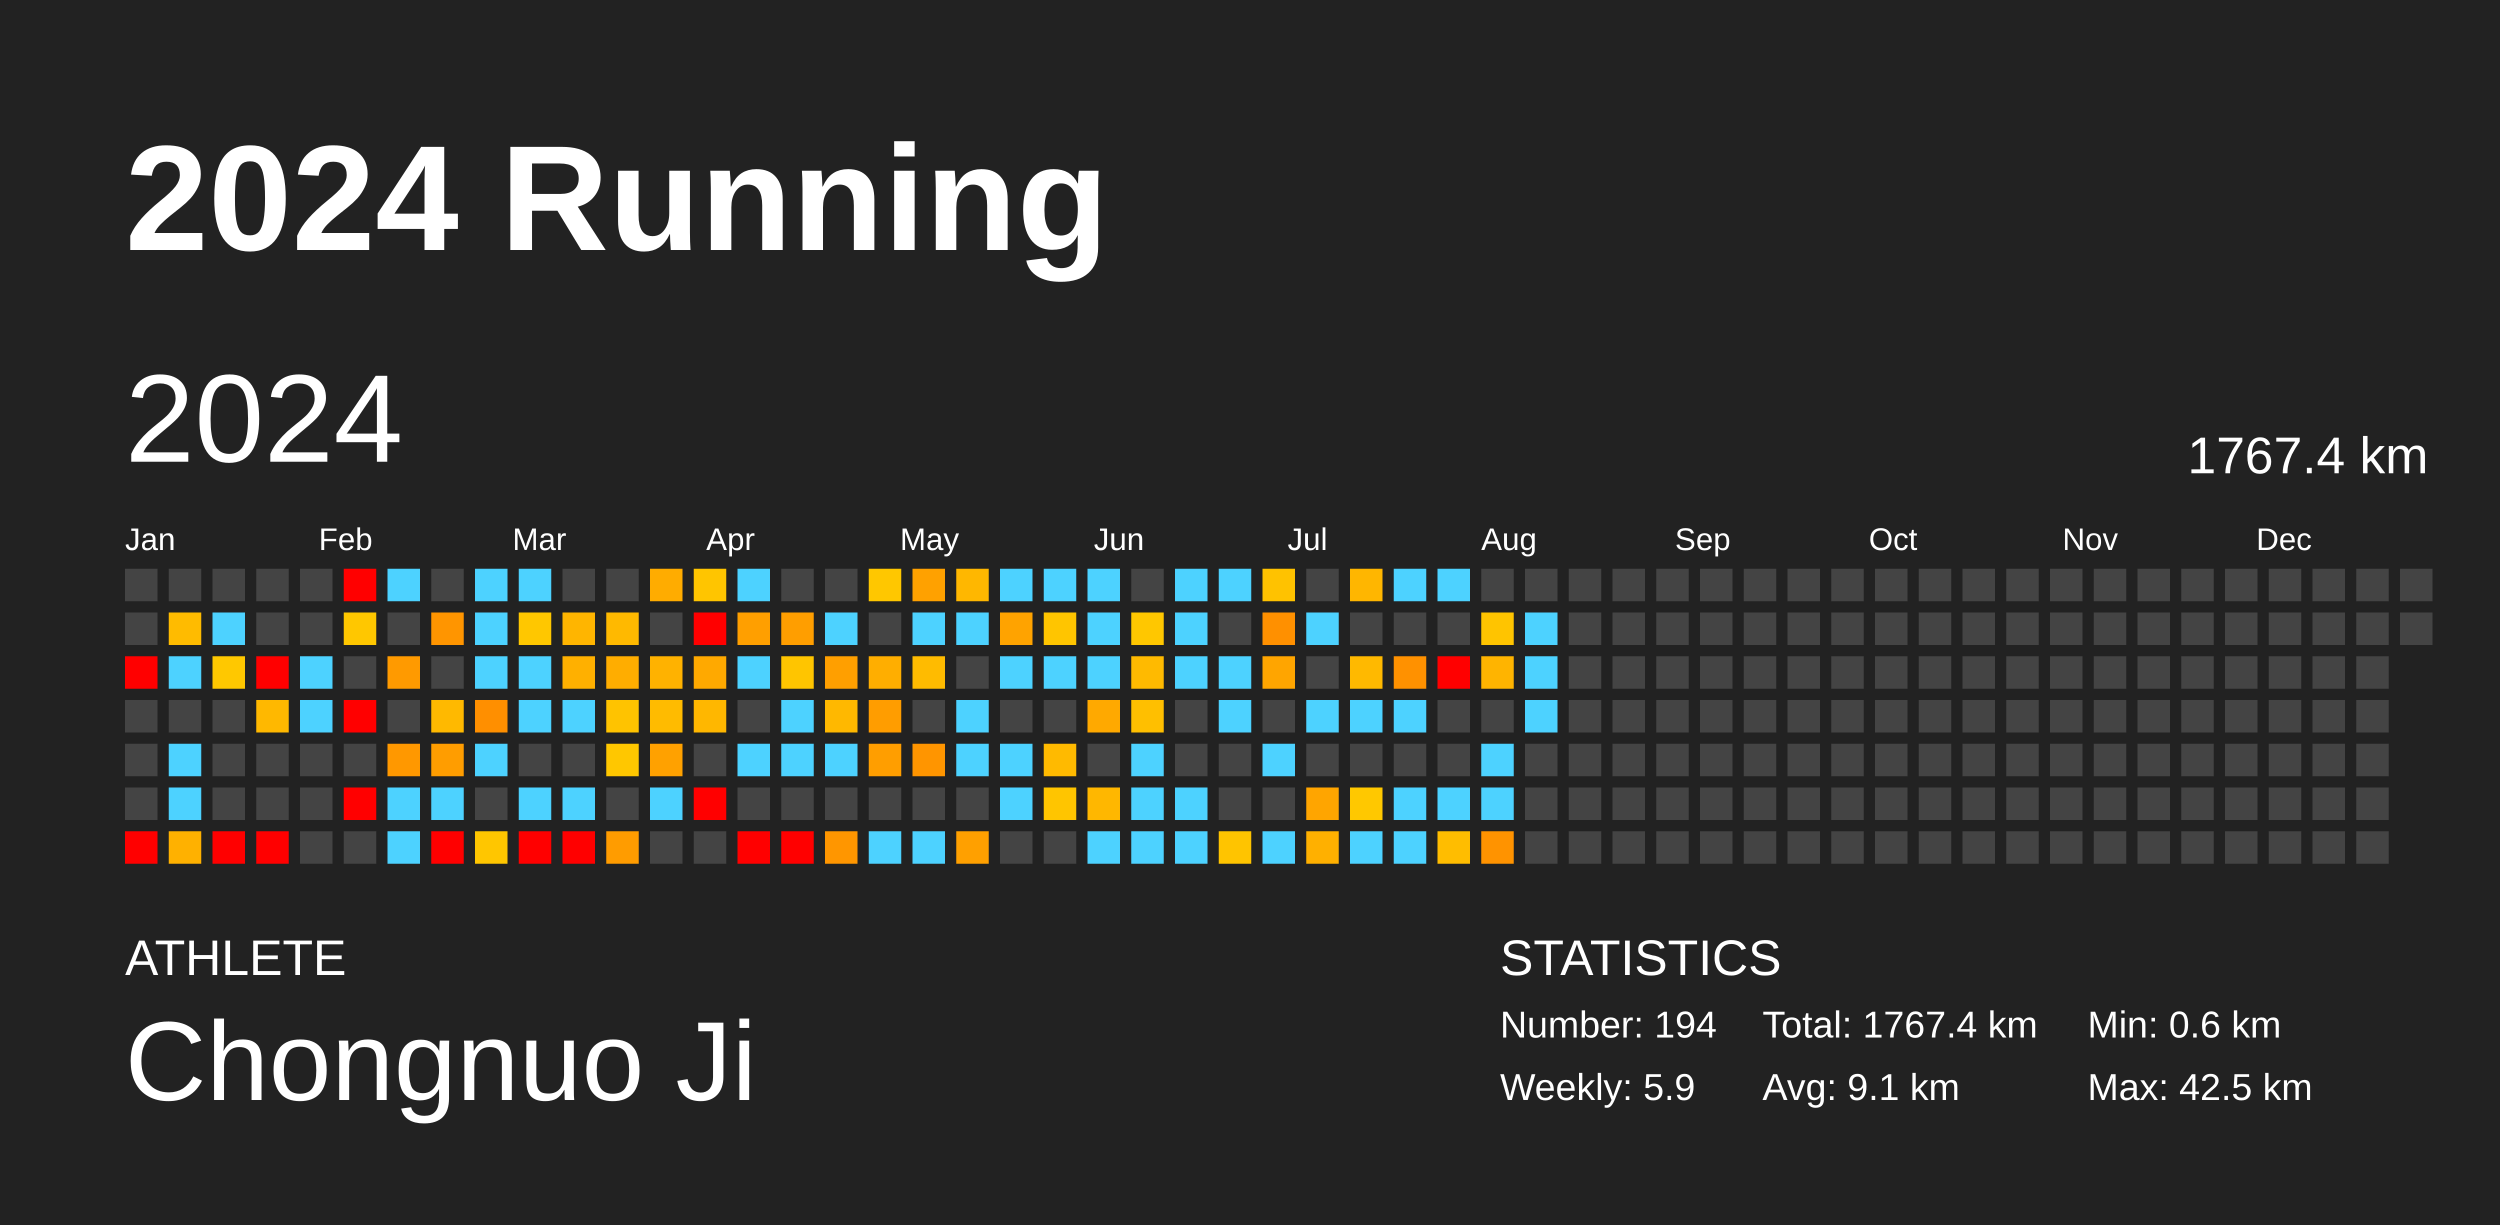
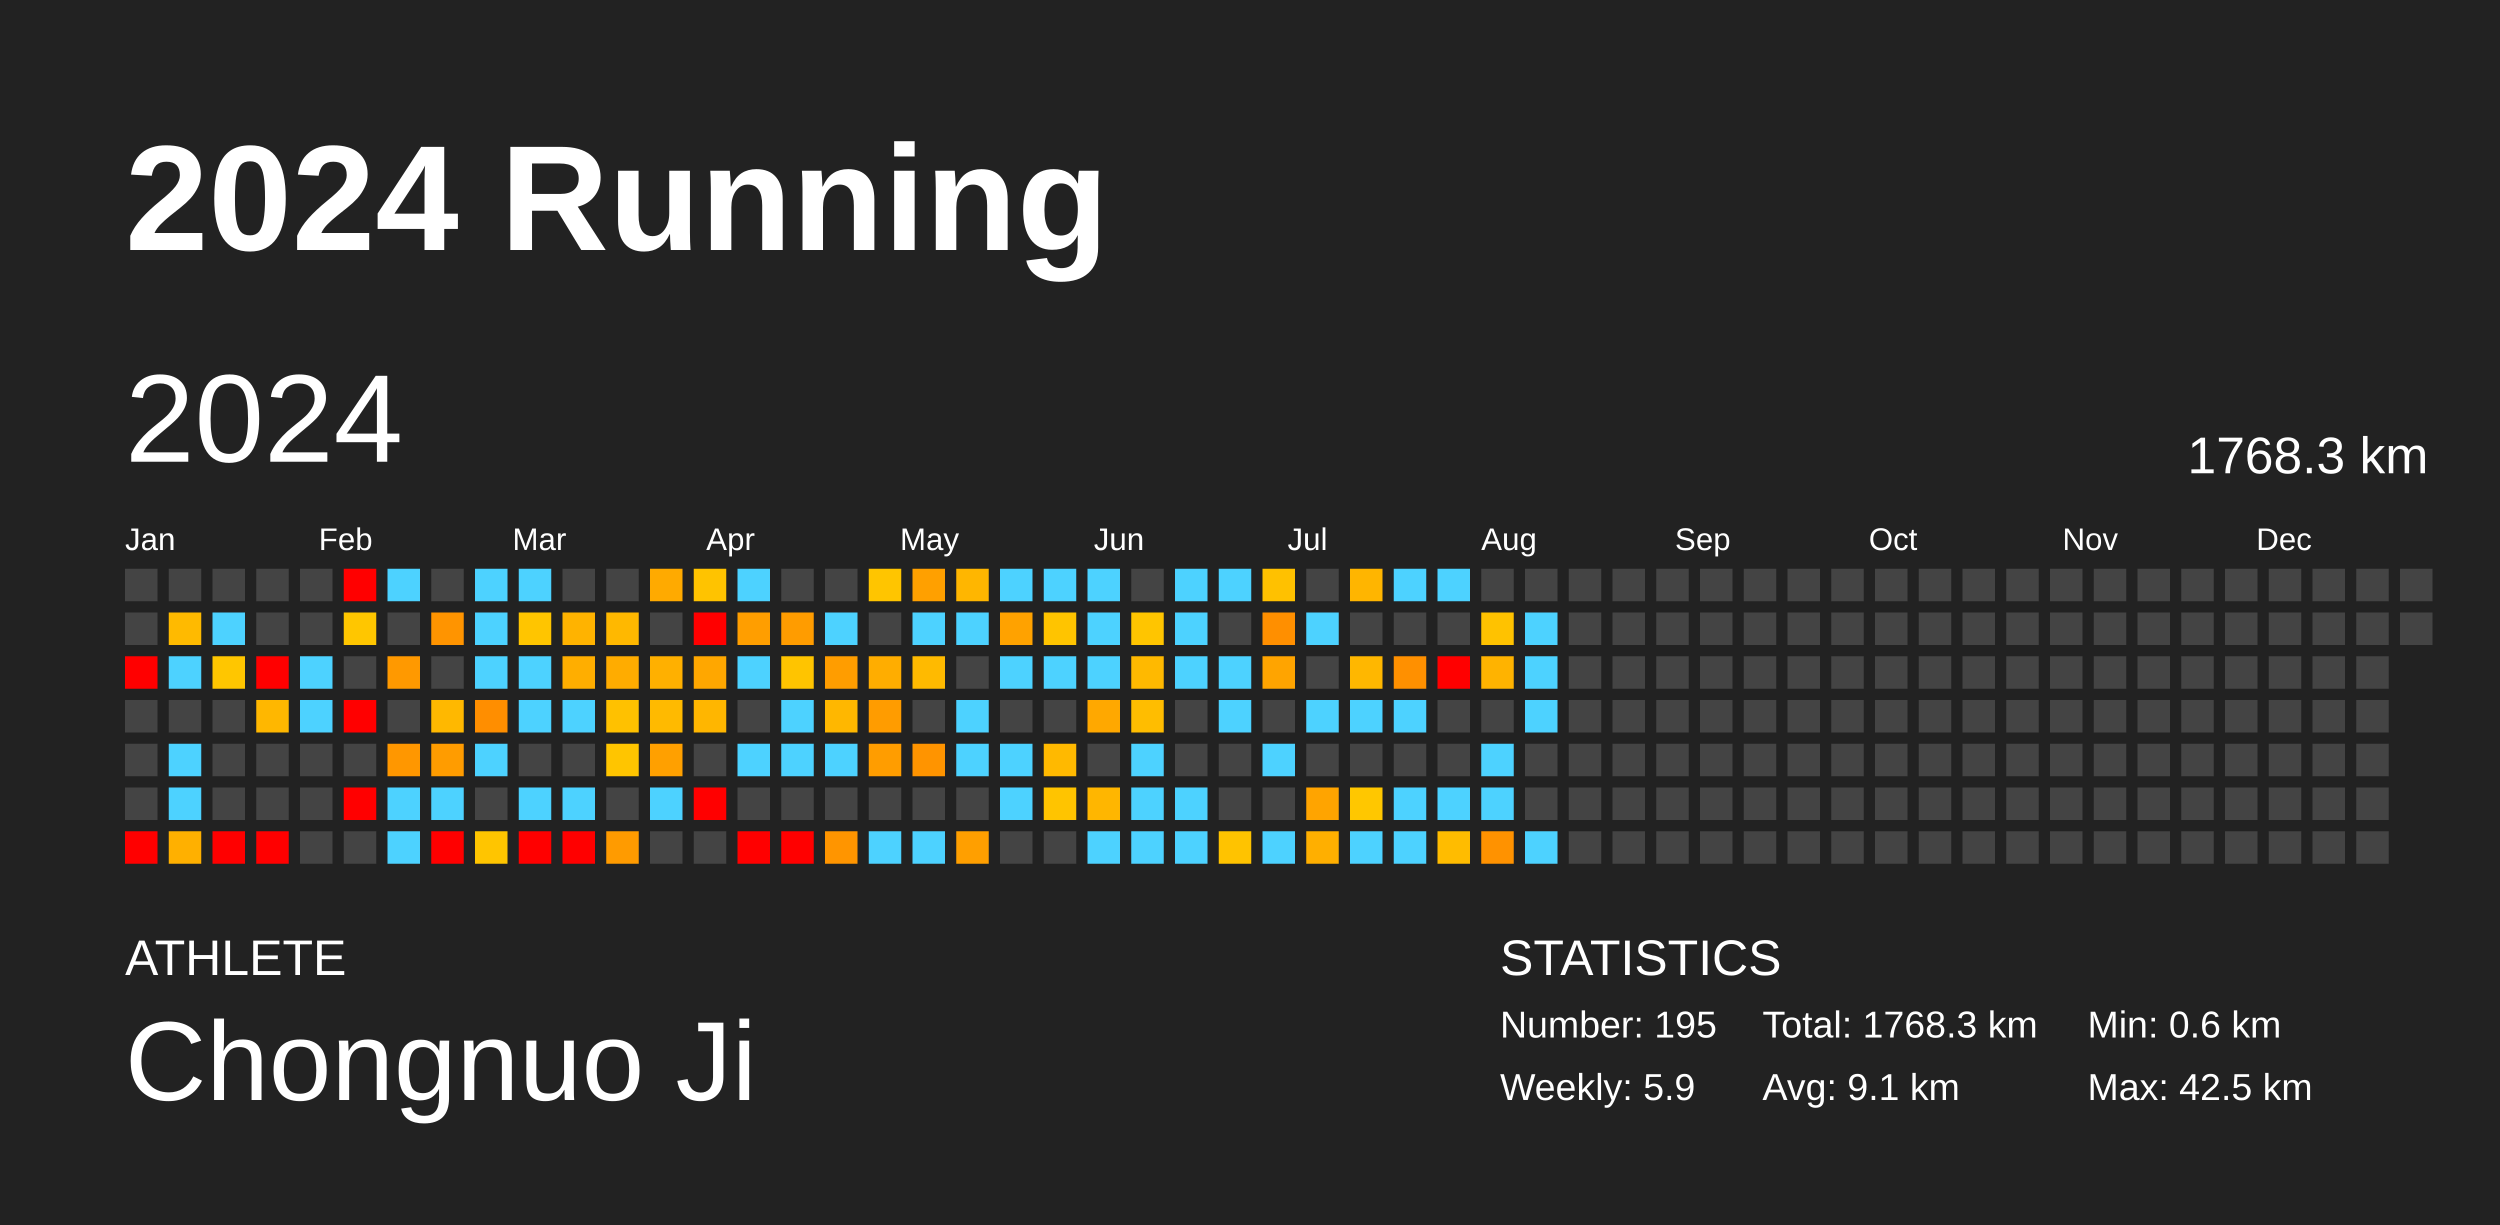
<svg xmlns="http://www.w3.org/2000/svg" baseProfile="full" height="98mm" version="1.1" viewBox="0,0,200,98" width="200mm">
  <defs />
  <rect fill="#222222" height="98" width="200" x="0" y="0" />
  <text fill="#FFFFFF" style="font-size:12px; font-family:Arial; font-weight:bold;" x="10" y="20">2024 Running</text>
  <text fill="#FFFFFF" style="font-size:4px; font-family:Arial" x="10" y="78">ATHLETE</text>
  <text fill="#FFFFFF" style="font-size:9px; font-family:Arial" x="10" y="88">Chongnuo Ji</text>
  <text fill="#FFFFFF" style="font-size:4px; font-family:Arial" x="120" y="78">STATISTICS</text>
-   <text fill="#FFFFFF" style="font-size:3px; font-family:Arial" x="120" y="83">Number: 194</text>
+   <text fill="#FFFFFF" style="font-size:3px; font-family:Arial" x="120" y="83">Number: 195</text>
  <text fill="#FFFFFF" style="font-size:3px; font-family:Arial" x="120" y="88">Weekly: 5.9</text>
-   <text fill="#FFFFFF" style="font-size:3px; font-family:Arial" x="141" y="83">Total: 1767.4 km</text>
+   <text fill="#FFFFFF" style="font-size:3px; font-family:Arial" x="141" y="83">Total: 1768.3 km</text>
  <text fill="#FFFFFF" style="font-size:3px; font-family:Arial" x="141" y="88">Avg: 9.1 km</text>
  <text fill="#FFFFFF" style="font-size:3px; font-family:Arial" x="167" y="83">Min: 0.6 km</text>
  <text fill="#FFFFFF" style="font-size:3px; font-family:Arial" x="167" y="88">Max: 42.5 km</text>
  <text dominant-baseline="hanging" fill="#FFFFFF" style="font-size:10.0px; font-family:Arial;" x="10" y="30">2024</text>
-   <text dominant-baseline="hanging" fill="#FFFFFF" style="font-size:4.125px; font-family:Arial;" x="175" y="35">1767.4 km</text>
+   <text dominant-baseline="hanging" fill="#FFFFFF" style="font-size:4.125px; font-family:Arial;" x="175" y="35">1768.3 km</text>
  <text fill="#FFFFFF" style="font-size:2.5px; font-family:Arial" x="10.0" y="44">Jan</text>
  <text fill="#FFFFFF" style="font-size:2.5px; font-family:Arial" x="25.5" y="44">Feb</text>
  <text fill="#FFFFFF" style="font-size:2.5px; font-family:Arial" x="41.0" y="44">Mar</text>
  <text fill="#FFFFFF" style="font-size:2.5px; font-family:Arial" x="56.5" y="44">Apr</text>
  <text fill="#FFFFFF" style="font-size:2.5px; font-family:Arial" x="72.0" y="44">May</text>
  <text fill="#FFFFFF" style="font-size:2.5px; font-family:Arial" x="87.5" y="44">Jun</text>
  <text fill="#FFFFFF" style="font-size:2.5px; font-family:Arial" x="103.0" y="44">Jul</text>
  <text fill="#FFFFFF" style="font-size:2.5px; font-family:Arial" x="118.5" y="44">Aug</text>
  <text fill="#FFFFFF" style="font-size:2.5px; font-family:Arial" x="134.0" y="44">Sep</text>
  <text fill="#FFFFFF" style="font-size:2.5px; font-family:Arial" x="149.5" y="44">Oct</text>
  <text fill="#FFFFFF" style="font-size:2.5px; font-family:Arial" x="165.0" y="44">Nov</text>
  <text fill="#FFFFFF" style="font-size:2.5px; font-family:Arial" x="180.5" y="44">Dec</text>
  <rect fill="#444444" height="2.6" width="2.6" x="10.0" y="45.5" />
  <rect fill="#444444" height="2.6" width="2.6" x="10.0" y="49.0" />
  <rect fill="red" height="2.6" width="2.6" x="10.0" y="52.5" />
  <rect fill="#444444" height="2.6" width="2.6" x="10.0" y="56.0" />
  <rect fill="#444444" height="2.6" width="2.6" x="10.0" y="59.5" />
  <rect fill="#444444" height="2.6" width="2.6" x="10.0" y="63.0" />
  <rect fill="red" height="2.6" width="2.6" x="10.0" y="66.5" />
  <rect fill="#444444" height="2.6" width="2.6" x="13.5" y="45.5" />
-   <rect fill="#ffbb00" height="2.6" width="2.6" x="13.5" y="49.0" />
+   <rect fill="#ffba00" height="2.6" width="2.6" x="13.5" y="49.0" />
  <rect fill="#4dd2ff" height="2.6" width="2.6" x="13.5" y="52.5" />
  <rect fill="#444444" height="2.6" width="2.6" x="13.5" y="56.0" />
  <rect fill="#4dd2ff" height="2.6" width="2.6" x="13.5" y="59.5" />
  <rect fill="#4dd2ff" height="2.6" width="2.6" x="13.5" y="63.0" />
-   <rect fill="#ffb100" height="2.6" width="2.6" x="13.5" y="66.5" />
+   <rect fill="#ffb000" height="2.6" width="2.6" x="13.5" y="66.5" />
  <rect fill="#444444" height="2.6" width="2.6" x="17.0" y="45.5" />
  <rect fill="#4dd2ff" height="2.6" width="2.6" x="17.0" y="49.0" />
-   <rect fill="#ffc800" height="2.6" width="2.6" x="17.0" y="52.5" />
+   <rect fill="#ffc600" height="2.6" width="2.6" x="17.0" y="52.5" />
  <rect fill="#444444" height="2.6" width="2.6" x="17.0" y="56.0" />
  <rect fill="#444444" height="2.6" width="2.6" x="17.0" y="59.5" />
  <rect fill="#444444" height="2.6" width="2.6" x="17.0" y="63.0" />
  <rect fill="red" height="2.6" width="2.6" x="17.0" y="66.5" />
  <rect fill="#444444" height="2.6" width="2.6" x="20.5" y="45.5" />
  <rect fill="#444444" height="2.6" width="2.6" x="20.5" y="49.0" />
  <rect fill="red" height="2.6" width="2.6" x="20.5" y="52.5" />
-   <rect fill="#ffb800" height="2.6" width="2.6" x="20.5" y="56.0" />
+   <rect fill="#ffb700" height="2.6" width="2.6" x="20.5" y="56.0" />
  <rect fill="#444444" height="2.6" width="2.6" x="20.5" y="59.5" />
  <rect fill="#444444" height="2.6" width="2.6" x="20.5" y="63.0" />
  <rect fill="red" height="2.6" width="2.6" x="20.5" y="66.5" />
  <rect fill="#444444" height="2.6" width="2.6" x="24.0" y="45.5" />
  <rect fill="#444444" height="2.6" width="2.6" x="24.0" y="49.0" />
  <rect fill="#4dd2ff" height="2.6" width="2.6" x="24.0" y="52.5" />
  <rect fill="#4dd2ff" height="2.6" width="2.6" x="24.0" y="56.0" />
  <rect fill="#444444" height="2.6" width="2.6" x="24.0" y="59.5" />
  <rect fill="#444444" height="2.6" width="2.6" x="24.0" y="63.0" />
  <rect fill="#444444" height="2.6" width="2.6" x="24.0" y="66.5" />
  <rect fill="red" height="2.6" width="2.6" x="27.5" y="45.5" />
-   <rect fill="#ffc700" height="2.6" width="2.6" x="27.5" y="49.0" />
+   <rect fill="#ffc600" height="2.6" width="2.6" x="27.5" y="49.0" />
  <rect fill="#444444" height="2.6" width="2.6" x="27.5" y="52.5" />
  <rect fill="red" height="2.6" width="2.6" x="27.5" y="56.0" />
  <rect fill="#444444" height="2.6" width="2.6" x="27.5" y="59.5" />
  <rect fill="red" height="2.6" width="2.6" x="27.5" y="63.0" />
  <rect fill="#444444" height="2.6" width="2.6" x="27.5" y="66.5" />
  <rect fill="#4dd2ff" height="2.6" width="2.6" x="31.0" y="45.5" />
  <rect fill="#444444" height="2.6" width="2.6" x="31.0" y="49.0" />
-   <rect fill="#ff9a00" height="2.6" width="2.6" x="31.0" y="52.5" />
+   <rect fill="#ff9900" height="2.6" width="2.6" x="31.0" y="52.5" />
  <rect fill="#444444" height="2.6" width="2.6" x="31.0" y="56.0" />
-   <rect fill="#ff9800" height="2.6" width="2.6" x="31.0" y="59.5" />
+   <rect fill="#ff9700" height="2.6" width="2.6" x="31.0" y="59.5" />
  <rect fill="#4dd2ff" height="2.6" width="2.6" x="31.0" y="63.0" />
  <rect fill="#4dd2ff" height="2.6" width="2.6" x="31.0" y="66.5" />
  <rect fill="#444444" height="2.6" width="2.6" x="34.5" y="45.5" />
-   <rect fill="#ff9500" height="2.6" width="2.6" x="34.5" y="49.0" />
+   <rect fill="#ff9400" height="2.6" width="2.6" x="34.5" y="49.0" />
  <rect fill="#444444" height="2.6" width="2.6" x="34.5" y="52.5" />
-   <rect fill="#ffb900" height="2.6" width="2.6" x="34.5" y="56.0" />
-   <rect fill="#ff9d00" height="2.6" width="2.6" x="34.5" y="59.5" />
+   <rect fill="#ffb800" height="2.6" width="2.6" x="34.5" y="56.0" />
+   <rect fill="#ff9c00" height="2.6" width="2.6" x="34.5" y="59.5" />
  <rect fill="#4dd2ff" height="2.6" width="2.6" x="34.5" y="63.0" />
  <rect fill="red" height="2.6" width="2.6" x="34.5" y="66.5" />
  <rect fill="#4dd2ff" height="2.6" width="2.6" x="38.0" y="45.5" />
  <rect fill="#4dd2ff" height="2.6" width="2.6" x="38.0" y="49.0" />
  <rect fill="#4dd2ff" height="2.6" width="2.6" x="38.0" y="52.5" />
-   <rect fill="#ff8f00" height="2.6" width="2.6" x="38.0" y="56.0" />
+   <rect fill="#ff8e00" height="2.6" width="2.6" x="38.0" y="56.0" />
  <rect fill="#4dd2ff" height="2.6" width="2.6" x="38.0" y="59.5" />
  <rect fill="#444444" height="2.6" width="2.6" x="38.0" y="63.0" />
-   <rect fill="#ffc600" height="2.6" width="2.6" x="38.0" y="66.5" />
+   <rect fill="#ffc500" height="2.6" width="2.6" x="38.0" y="66.5" />
  <rect fill="#4dd2ff" height="2.6" width="2.6" x="41.5" y="45.5" />
-   <rect fill="#ffc700" height="2.6" width="2.6" x="41.5" y="49.0" />
+   <rect fill="#ffc500" height="2.6" width="2.6" x="41.5" y="49.0" />
  <rect fill="#4dd2ff" height="2.6" width="2.6" x="41.5" y="52.5" />
  <rect fill="#4dd2ff" height="2.6" width="2.6" x="41.5" y="56.0" />
  <rect fill="#444444" height="2.6" width="2.6" x="41.5" y="59.5" />
  <rect fill="#4dd2ff" height="2.6" width="2.6" x="41.5" y="63.0" />
  <rect fill="red" height="2.6" width="2.6" x="41.5" y="66.5" />
  <rect fill="#444444" height="2.6" width="2.6" x="45.0" y="45.5" />
-   <rect fill="#ffb500" height="2.6" width="2.6" x="45.0" y="49.0" />
-   <rect fill="#ffb000" height="2.6" width="2.6" x="45.0" y="52.5" />
+   <rect fill="#ffb300" height="2.6" width="2.6" x="45.0" y="49.0" />
+   <rect fill="#ffae00" height="2.6" width="2.6" x="45.0" y="52.5" />
  <rect fill="#4dd2ff" height="2.6" width="2.6" x="45.0" y="56.0" />
  <rect fill="#444444" height="2.6" width="2.6" x="45.0" y="59.5" />
  <rect fill="#4dd2ff" height="2.6" width="2.6" x="45.0" y="63.0" />
  <rect fill="red" height="2.6" width="2.6" x="45.0" y="66.5" />
  <rect fill="#444444" height="2.6" width="2.6" x="48.5" y="45.5" />
-   <rect fill="#ffb900" height="2.6" width="2.6" x="48.5" y="49.0" />
-   <rect fill="#ffad00" height="2.6" width="2.6" x="48.5" y="52.5" />
-   <rect fill="#ffc300" height="2.6" width="2.6" x="48.5" y="56.0" />
-   <rect fill="#ffc700" height="2.6" width="2.6" x="48.5" y="59.5" />
+   <rect fill="#ffb800" height="2.6" width="2.6" x="48.5" y="49.0" />
+   <rect fill="#ffac00" height="2.6" width="2.6" x="48.5" y="52.5" />
+   <rect fill="#ffc100" height="2.6" width="2.6" x="48.5" y="56.0" />
+   <rect fill="#ffc500" height="2.6" width="2.6" x="48.5" y="59.5" />
  <rect fill="#444444" height="2.6" width="2.6" x="48.5" y="63.0" />
-   <rect fill="#ff9c00" height="2.6" width="2.6" x="48.5" y="66.5" />
-   <rect fill="#ffac00" height="2.6" width="2.6" x="52.0" y="45.5" />
+   <rect fill="#ff9b00" height="2.6" width="2.6" x="48.5" y="66.5" />
+   <rect fill="#ffaa00" height="2.6" width="2.6" x="52.0" y="45.5" />
  <rect fill="#444444" height="2.6" width="2.6" x="52.0" y="49.0" />
-   <rect fill="#ffb200" height="2.6" width="2.6" x="52.0" y="52.5" />
-   <rect fill="#ffbb00" height="2.6" width="2.6" x="52.0" y="56.0" />
-   <rect fill="#ffa100" height="2.6" width="2.6" x="52.0" y="59.5" />
+   <rect fill="#ffb000" height="2.6" width="2.6" x="52.0" y="52.5" />
+   <rect fill="#ffba00" height="2.6" width="2.6" x="52.0" y="56.0" />
+   <rect fill="#ffa000" height="2.6" width="2.6" x="52.0" y="59.5" />
  <rect fill="#4dd2ff" height="2.6" width="2.6" x="52.0" y="63.0" />
  <rect fill="#444444" height="2.6" width="2.6" x="52.0" y="66.5" />
-   <rect fill="#ffc500" height="2.6" width="2.6" x="55.5" y="45.5" />
+   <rect fill="#ffc300" height="2.6" width="2.6" x="55.5" y="45.5" />
  <rect fill="red" height="2.6" width="2.6" x="55.5" y="49.0" />
-   <rect fill="#ffa900" height="2.6" width="2.6" x="55.5" y="52.5" />
-   <rect fill="#ffb700" height="2.6" width="2.6" x="55.5" y="56.0" />
+   <rect fill="#ffa700" height="2.6" width="2.6" x="55.5" y="52.5" />
+   <rect fill="#ffb600" height="2.6" width="2.6" x="55.5" y="56.0" />
  <rect fill="#444444" height="2.6" width="2.6" x="55.5" y="59.5" />
  <rect fill="red" height="2.6" width="2.6" x="55.5" y="63.0" />
  <rect fill="#444444" height="2.6" width="2.6" x="55.5" y="66.5" />
  <rect fill="#4dd2ff" height="2.6" width="2.6" x="59.0" y="45.5" />
-   <rect fill="#ff9f00" height="2.6" width="2.6" x="59.0" y="49.0" />
+   <rect fill="#ff9e00" height="2.6" width="2.6" x="59.0" y="49.0" />
  <rect fill="#4dd2ff" height="2.6" width="2.6" x="59.0" y="52.5" />
  <rect fill="#444444" height="2.6" width="2.6" x="59.0" y="56.0" />
  <rect fill="#4dd2ff" height="2.6" width="2.6" x="59.0" y="59.5" />
  <rect fill="#444444" height="2.6" width="2.6" x="59.0" y="63.0" />
  <rect fill="red" height="2.6" width="2.6" x="59.0" y="66.5" />
  <rect fill="#444444" height="2.6" width="2.6" x="62.5" y="45.5" />
-   <rect fill="#ff9e00" height="2.6" width="2.6" x="62.5" y="49.0" />
-   <rect fill="#ffc500" height="2.6" width="2.6" x="62.5" y="52.5" />
+   <rect fill="#ff9c00" height="2.6" width="2.6" x="62.5" y="49.0" />
+   <rect fill="#ffc400" height="2.6" width="2.6" x="62.5" y="52.5" />
  <rect fill="#4dd2ff" height="2.6" width="2.6" x="62.5" y="56.0" />
  <rect fill="#4dd2ff" height="2.6" width="2.6" x="62.5" y="59.5" />
  <rect fill="#444444" height="2.6" width="2.6" x="62.5" y="63.0" />
  <rect fill="red" height="2.6" width="2.6" x="62.5" y="66.5" />
  <rect fill="#444444" height="2.6" width="2.6" x="66.0" y="45.5" />
  <rect fill="#4dd2ff" height="2.6" width="2.6" x="66.0" y="49.0" />
-   <rect fill="#ff9f00" height="2.6" width="2.6" x="66.0" y="52.5" />
-   <rect fill="#ffb800" height="2.6" width="2.6" x="66.0" y="56.0" />
+   <rect fill="#ff9d00" height="2.6" width="2.6" x="66.0" y="52.5" />
+   <rect fill="#ffb700" height="2.6" width="2.6" x="66.0" y="56.0" />
  <rect fill="#4dd2ff" height="2.6" width="2.6" x="66.0" y="59.5" />
  <rect fill="#444444" height="2.6" width="2.6" x="66.0" y="63.0" />
-   <rect fill="#ff9600" height="2.6" width="2.6" x="66.0" y="66.5" />
-   <rect fill="#ffc700" height="2.6" width="2.6" x="69.5" y="45.5" />
+   <rect fill="#ff9500" height="2.6" width="2.6" x="66.0" y="66.5" />
+   <rect fill="#ffc500" height="2.6" width="2.6" x="69.5" y="45.5" />
  <rect fill="#444444" height="2.6" width="2.6" x="69.5" y="49.0" />
-   <rect fill="#ffae00" height="2.6" width="2.6" x="69.5" y="52.5" />
-   <rect fill="#ff9d00" height="2.6" width="2.6" x="69.5" y="56.0" />
-   <rect fill="#ff9e00" height="2.6" width="2.6" x="69.5" y="59.5" />
+   <rect fill="#ffad00" height="2.6" width="2.6" x="69.5" y="52.5" />
+   <rect fill="#ff9c00" height="2.6" width="2.6" x="69.5" y="56.0" />
+   <rect fill="#ff9d00" height="2.6" width="2.6" x="69.5" y="59.5" />
  <rect fill="#444444" height="2.6" width="2.6" x="69.5" y="63.0" />
  <rect fill="#4dd2ff" height="2.6" width="2.6" x="69.5" y="66.5" />
-   <rect fill="#ffa100" height="2.6" width="2.6" x="73.0" y="45.5" />
+   <rect fill="#ffa000" height="2.6" width="2.6" x="73.0" y="45.5" />
  <rect fill="#4dd2ff" height="2.6" width="2.6" x="73.0" y="49.0" />
-   <rect fill="#ffbb00" height="2.6" width="2.6" x="73.0" y="52.5" />
+   <rect fill="#ffba00" height="2.6" width="2.6" x="73.0" y="52.5" />
  <rect fill="#444444" height="2.6" width="2.6" x="73.0" y="56.0" />
-   <rect fill="#ff9500" height="2.6" width="2.6" x="73.0" y="59.5" />
+   <rect fill="#ff9400" height="2.6" width="2.6" x="73.0" y="59.5" />
  <rect fill="#444444" height="2.6" width="2.6" x="73.0" y="63.0" />
  <rect fill="#4dd2ff" height="2.6" width="2.6" x="73.0" y="66.5" />
-   <rect fill="#ffb700" height="2.6" width="2.6" x="76.5" y="45.5" />
+   <rect fill="#ffb600" height="2.6" width="2.6" x="76.5" y="45.5" />
  <rect fill="#4dd2ff" height="2.6" width="2.6" x="76.5" y="49.0" />
  <rect fill="#444444" height="2.6" width="2.6" x="76.5" y="52.5" />
  <rect fill="#4dd2ff" height="2.6" width="2.6" x="76.5" y="56.0" />
  <rect fill="#4dd2ff" height="2.6" width="2.6" x="76.5" y="59.5" />
  <rect fill="#444444" height="2.6" width="2.6" x="76.5" y="63.0" />
-   <rect fill="#ffa000" height="2.6" width="2.6" x="76.5" y="66.5" />
+   <rect fill="#ff9f00" height="2.6" width="2.6" x="76.5" y="66.5" />
  <rect fill="#4dd2ff" height="2.6" width="2.6" x="80.0" y="45.5" />
-   <rect fill="#ffa300" height="2.6" width="2.6" x="80.0" y="49.0" />
+   <rect fill="#ffa200" height="2.6" width="2.6" x="80.0" y="49.0" />
  <rect fill="#4dd2ff" height="2.6" width="2.6" x="80.0" y="52.5" />
  <rect fill="#444444" height="2.6" width="2.6" x="80.0" y="56.0" />
  <rect fill="#4dd2ff" height="2.6" width="2.6" x="80.0" y="59.5" />
  <rect fill="#4dd2ff" height="2.6" width="2.6" x="80.0" y="63.0" />
  <rect fill="#444444" height="2.6" width="2.6" x="80.0" y="66.5" />
  <rect fill="#4dd2ff" height="2.6" width="2.6" x="83.5" y="45.5" />
-   <rect fill="#ffc500" height="2.6" width="2.6" x="83.5" y="49.0" />
+   <rect fill="#ffc400" height="2.6" width="2.6" x="83.5" y="49.0" />
  <rect fill="#4dd2ff" height="2.6" width="2.6" x="83.5" y="52.5" />
  <rect fill="#444444" height="2.6" width="2.6" x="83.5" y="56.0" />
-   <rect fill="#ffba00" height="2.6" width="2.6" x="83.5" y="59.5" />
-   <rect fill="#ffc500" height="2.6" width="2.6" x="83.5" y="63.0" />
+   <rect fill="#ffb900" height="2.6" width="2.6" x="83.5" y="59.5" />
+   <rect fill="#ffc400" height="2.6" width="2.6" x="83.5" y="63.0" />
  <rect fill="#444444" height="2.6" width="2.6" x="83.5" y="66.5" />
  <rect fill="#4dd2ff" height="2.6" width="2.6" x="87.0" y="45.5" />
  <rect fill="#4dd2ff" height="2.6" width="2.6" x="87.0" y="49.0" />
  <rect fill="#4dd2ff" height="2.6" width="2.6" x="87.0" y="52.5" />
-   <rect fill="#ffa900" height="2.6" width="2.6" x="87.0" y="56.0" />
+   <rect fill="#ffa800" height="2.6" width="2.6" x="87.0" y="56.0" />
  <rect fill="#444444" height="2.6" width="2.6" x="87.0" y="59.5" />
-   <rect fill="#ffb700" height="2.6" width="2.6" x="87.0" y="63.0" />
+   <rect fill="#ffb600" height="2.6" width="2.6" x="87.0" y="63.0" />
  <rect fill="#4dd2ff" height="2.6" width="2.6" x="87.0" y="66.5" />
  <rect fill="#444444" height="2.6" width="2.6" x="90.5" y="45.5" />
-   <rect fill="#ffc700" height="2.6" width="2.6" x="90.5" y="49.0" />
-   <rect fill="#ffba00" height="2.6" width="2.6" x="90.5" y="52.5" />
-   <rect fill="#ffbf00" height="2.6" width="2.6" x="90.5" y="56.0" />
+   <rect fill="#ffc500" height="2.6" width="2.6" x="90.5" y="49.0" />
+   <rect fill="#ffb900" height="2.6" width="2.6" x="90.5" y="52.5" />
+   <rect fill="#ffbd00" height="2.6" width="2.6" x="90.5" y="56.0" />
  <rect fill="#4dd2ff" height="2.6" width="2.6" x="90.5" y="59.5" />
  <rect fill="#4dd2ff" height="2.6" width="2.6" x="90.5" y="63.0" />
  <rect fill="#4dd2ff" height="2.6" width="2.6" x="90.5" y="66.5" />
  <rect fill="#4dd2ff" height="2.6" width="2.6" x="94.0" y="45.5" />
  <rect fill="#4dd2ff" height="2.6" width="2.6" x="94.0" y="49.0" />
  <rect fill="#4dd2ff" height="2.6" width="2.6" x="94.0" y="52.5" />
  <rect fill="#444444" height="2.6" width="2.6" x="94.0" y="56.0" />
  <rect fill="#444444" height="2.6" width="2.6" x="94.0" y="59.5" />
  <rect fill="#4dd2ff" height="2.6" width="2.6" x="94.0" y="63.0" />
  <rect fill="#4dd2ff" height="2.6" width="2.6" x="94.0" y="66.5" />
  <rect fill="#4dd2ff" height="2.6" width="2.6" x="97.5" y="45.5" />
  <rect fill="#444444" height="2.6" width="2.6" x="97.5" y="49.0" />
  <rect fill="#4dd2ff" height="2.6" width="2.6" x="97.5" y="52.5" />
  <rect fill="#4dd2ff" height="2.6" width="2.6" x="97.5" y="56.0" />
  <rect fill="#444444" height="2.6" width="2.6" x="97.5" y="59.5" />
  <rect fill="#444444" height="2.6" width="2.6" x="97.5" y="63.0" />
-   <rect fill="#ffc400" height="2.6" width="2.6" x="97.5" y="66.5" />
-   <rect fill="#ffc200" height="2.6" width="2.6" x="101.0" y="45.5" />
-   <rect fill="#ff9000" height="2.6" width="2.6" x="101.0" y="49.0" />
-   <rect fill="#ffa500" height="2.6" width="2.6" x="101.0" y="52.5" />
+   <rect fill="#ffc300" height="2.6" width="2.6" x="97.5" y="66.5" />
+   <rect fill="#ffc100" height="2.6" width="2.6" x="101.0" y="45.5" />
+   <rect fill="#ff8f00" height="2.6" width="2.6" x="101.0" y="49.0" />
+   <rect fill="#ffa400" height="2.6" width="2.6" x="101.0" y="52.5" />
  <rect fill="#444444" height="2.6" width="2.6" x="101.0" y="56.0" />
  <rect fill="#4dd2ff" height="2.6" width="2.6" x="101.0" y="59.5" />
  <rect fill="#444444" height="2.6" width="2.6" x="101.0" y="63.0" />
  <rect fill="#4dd2ff" height="2.6" width="2.6" x="101.0" y="66.5" />
  <rect fill="#444444" height="2.6" width="2.6" x="104.5" y="45.5" />
  <rect fill="#4dd2ff" height="2.6" width="2.6" x="104.5" y="49.0" />
  <rect fill="#444444" height="2.6" width="2.6" x="104.5" y="52.5" />
  <rect fill="#4dd2ff" height="2.6" width="2.6" x="104.5" y="56.0" />
  <rect fill="#444444" height="2.6" width="2.6" x="104.5" y="59.5" />
-   <rect fill="#ffa500" height="2.6" width="2.6" x="104.5" y="63.0" />
-   <rect fill="#ffb000" height="2.6" width="2.6" x="104.5" y="66.5" />
-   <rect fill="#ffb600" height="2.6" width="2.6" x="108.0" y="45.5" />
+   <rect fill="#ffa400" height="2.6" width="2.6" x="104.5" y="63.0" />
+   <rect fill="#ffaf00" height="2.6" width="2.6" x="104.5" y="66.5" />
+   <rect fill="#ffb500" height="2.6" width="2.6" x="108.0" y="45.5" />
  <rect fill="#444444" height="2.6" width="2.6" x="108.0" y="49.0" />
-   <rect fill="#ffb900" height="2.6" width="2.6" x="108.0" y="52.5" />
+   <rect fill="#ffb700" height="2.6" width="2.6" x="108.0" y="52.5" />
  <rect fill="#4dd2ff" height="2.6" width="2.6" x="108.0" y="56.0" />
  <rect fill="#444444" height="2.6" width="2.6" x="108.0" y="59.5" />
-   <rect fill="#ffc800" height="2.6" width="2.6" x="108.0" y="63.0" />
+   <rect fill="#ffc700" height="2.6" width="2.6" x="108.0" y="63.0" />
  <rect fill="#4dd2ff" height="2.6" width="2.6" x="108.0" y="66.5" />
  <rect fill="#4dd2ff" height="2.6" width="2.6" x="111.5" y="45.5" />
  <rect fill="#444444" height="2.6" width="2.6" x="111.5" y="49.0" />
-   <rect fill="#ff9100" height="2.6" width="2.6" x="111.5" y="52.5" />
+   <rect fill="#ff9000" height="2.6" width="2.6" x="111.5" y="52.5" />
  <rect fill="#4dd2ff" height="2.6" width="2.6" x="111.5" y="56.0" />
  <rect fill="#444444" height="2.6" width="2.6" x="111.5" y="59.5" />
  <rect fill="#4dd2ff" height="2.6" width="2.6" x="111.5" y="63.0" />
  <rect fill="#4dd2ff" height="2.6" width="2.6" x="111.5" y="66.5" />
  <rect fill="#4dd2ff" height="2.6" width="2.6" x="115.0" y="45.5" />
  <rect fill="#444444" height="2.6" width="2.6" x="115.0" y="49.0" />
  <rect fill="red" height="2.6" width="2.6" x="115.0" y="52.5" />
  <rect fill="#444444" height="2.6" width="2.6" x="115.0" y="56.0" />
  <rect fill="#444444" height="2.6" width="2.6" x="115.0" y="59.5" />
  <rect fill="#4dd2ff" height="2.6" width="2.6" x="115.0" y="63.0" />
-   <rect fill="#ffbd00" height="2.6" width="2.6" x="115.0" y="66.5" />
+   <rect fill="#ffbc00" height="2.6" width="2.6" x="115.0" y="66.5" />
  <rect fill="#444444" height="2.6" width="2.6" x="118.5" y="45.5" />
-   <rect fill="#ffc400" height="2.6" width="2.6" x="118.5" y="49.0" />
-   <rect fill="#ffb400" height="2.6" width="2.6" x="118.5" y="52.5" />
+   <rect fill="#ffc200" height="2.6" width="2.6" x="118.5" y="49.0" />
+   <rect fill="#ffb300" height="2.6" width="2.6" x="118.5" y="52.5" />
  <rect fill="#444444" height="2.6" width="2.6" x="118.5" y="56.0" />
  <rect fill="#4dd2ff" height="2.6" width="2.6" x="118.5" y="59.5" />
  <rect fill="#4dd2ff" height="2.6" width="2.6" x="118.5" y="63.0" />
-   <rect fill="#ff9300" height="2.6" width="2.6" x="118.5" y="66.5" />
+   <rect fill="#ff9200" height="2.6" width="2.6" x="118.5" y="66.5" />
  <rect fill="#444444" height="2.6" width="2.6" x="122.0" y="45.5" />
  <rect fill="#4dd2ff" height="2.6" width="2.6" x="122.0" y="49.0" />
  <rect fill="#4dd2ff" height="2.6" width="2.6" x="122.0" y="52.5" />
  <rect fill="#4dd2ff" height="2.6" width="2.6" x="122.0" y="56.0" />
  <rect fill="#444444" height="2.6" width="2.6" x="122.0" y="59.5" />
  <rect fill="#444444" height="2.6" width="2.6" x="122.0" y="63.0" />
-   <rect fill="#444444" height="2.6" width="2.6" x="122.0" y="66.5" />
+   <rect fill="#4dd2ff" height="2.6" width="2.6" x="122.0" y="66.5" />
  <rect fill="#444444" height="2.6" width="2.6" x="125.5" y="45.5" />
  <rect fill="#444444" height="2.6" width="2.6" x="125.5" y="49.0" />
  <rect fill="#444444" height="2.6" width="2.6" x="125.5" y="52.5" />
  <rect fill="#444444" height="2.6" width="2.6" x="125.5" y="56.0" />
  <rect fill="#444444" height="2.6" width="2.6" x="125.5" y="59.5" />
  <rect fill="#444444" height="2.6" width="2.6" x="125.5" y="63.0" />
  <rect fill="#444444" height="2.6" width="2.6" x="125.5" y="66.5" />
  <rect fill="#444444" height="2.6" width="2.6" x="129.0" y="45.5" />
  <rect fill="#444444" height="2.6" width="2.6" x="129.0" y="49.0" />
  <rect fill="#444444" height="2.6" width="2.6" x="129.0" y="52.5" />
  <rect fill="#444444" height="2.6" width="2.6" x="129.0" y="56.0" />
  <rect fill="#444444" height="2.6" width="2.6" x="129.0" y="59.5" />
  <rect fill="#444444" height="2.6" width="2.6" x="129.0" y="63.0" />
  <rect fill="#444444" height="2.6" width="2.6" x="129.0" y="66.5" />
  <rect fill="#444444" height="2.6" width="2.6" x="132.5" y="45.5" />
  <rect fill="#444444" height="2.6" width="2.6" x="132.5" y="49.0" />
  <rect fill="#444444" height="2.6" width="2.6" x="132.5" y="52.5" />
  <rect fill="#444444" height="2.6" width="2.6" x="132.5" y="56.0" />
  <rect fill="#444444" height="2.6" width="2.6" x="132.5" y="59.5" />
  <rect fill="#444444" height="2.6" width="2.6" x="132.5" y="63.0" />
  <rect fill="#444444" height="2.6" width="2.6" x="132.5" y="66.5" />
  <rect fill="#444444" height="2.6" width="2.6" x="136.0" y="45.5" />
  <rect fill="#444444" height="2.6" width="2.6" x="136.0" y="49.0" />
  <rect fill="#444444" height="2.6" width="2.6" x="136.0" y="52.5" />
  <rect fill="#444444" height="2.6" width="2.6" x="136.0" y="56.0" />
  <rect fill="#444444" height="2.6" width="2.6" x="136.0" y="59.5" />
  <rect fill="#444444" height="2.6" width="2.6" x="136.0" y="63.0" />
  <rect fill="#444444" height="2.6" width="2.6" x="136.0" y="66.5" />
  <rect fill="#444444" height="2.6" width="2.6" x="139.5" y="45.5" />
  <rect fill="#444444" height="2.6" width="2.6" x="139.5" y="49.0" />
  <rect fill="#444444" height="2.6" width="2.6" x="139.5" y="52.5" />
  <rect fill="#444444" height="2.6" width="2.6" x="139.5" y="56.0" />
  <rect fill="#444444" height="2.6" width="2.6" x="139.5" y="59.5" />
  <rect fill="#444444" height="2.6" width="2.6" x="139.5" y="63.0" />
  <rect fill="#444444" height="2.6" width="2.6" x="139.5" y="66.5" />
  <rect fill="#444444" height="2.6" width="2.6" x="143.0" y="45.5" />
  <rect fill="#444444" height="2.6" width="2.6" x="143.0" y="49.0" />
  <rect fill="#444444" height="2.6" width="2.6" x="143.0" y="52.5" />
  <rect fill="#444444" height="2.6" width="2.6" x="143.0" y="56.0" />
  <rect fill="#444444" height="2.6" width="2.6" x="143.0" y="59.5" />
  <rect fill="#444444" height="2.6" width="2.6" x="143.0" y="63.0" />
  <rect fill="#444444" height="2.6" width="2.6" x="143.0" y="66.5" />
  <rect fill="#444444" height="2.6" width="2.6" x="146.5" y="45.5" />
  <rect fill="#444444" height="2.6" width="2.6" x="146.5" y="49.0" />
  <rect fill="#444444" height="2.6" width="2.6" x="146.5" y="52.5" />
  <rect fill="#444444" height="2.6" width="2.6" x="146.5" y="56.0" />
  <rect fill="#444444" height="2.6" width="2.6" x="146.5" y="59.5" />
  <rect fill="#444444" height="2.6" width="2.6" x="146.5" y="63.0" />
  <rect fill="#444444" height="2.6" width="2.6" x="146.5" y="66.5" />
  <rect fill="#444444" height="2.6" width="2.6" x="150.0" y="45.5" />
  <rect fill="#444444" height="2.6" width="2.6" x="150.0" y="49.0" />
  <rect fill="#444444" height="2.6" width="2.6" x="150.0" y="52.5" />
  <rect fill="#444444" height="2.6" width="2.6" x="150.0" y="56.0" />
  <rect fill="#444444" height="2.6" width="2.6" x="150.0" y="59.5" />
  <rect fill="#444444" height="2.6" width="2.6" x="150.0" y="63.0" />
  <rect fill="#444444" height="2.6" width="2.6" x="150.0" y="66.5" />
  <rect fill="#444444" height="2.6" width="2.6" x="153.5" y="45.5" />
  <rect fill="#444444" height="2.6" width="2.6" x="153.5" y="49.0" />
  <rect fill="#444444" height="2.6" width="2.6" x="153.5" y="52.5" />
  <rect fill="#444444" height="2.6" width="2.6" x="153.5" y="56.0" />
  <rect fill="#444444" height="2.6" width="2.6" x="153.5" y="59.5" />
  <rect fill="#444444" height="2.6" width="2.6" x="153.5" y="63.0" />
  <rect fill="#444444" height="2.6" width="2.6" x="153.5" y="66.5" />
  <rect fill="#444444" height="2.6" width="2.6" x="157.0" y="45.5" />
  <rect fill="#444444" height="2.6" width="2.6" x="157.0" y="49.0" />
  <rect fill="#444444" height="2.6" width="2.6" x="157.0" y="52.5" />
  <rect fill="#444444" height="2.6" width="2.6" x="157.0" y="56.0" />
  <rect fill="#444444" height="2.6" width="2.6" x="157.0" y="59.5" />
  <rect fill="#444444" height="2.6" width="2.6" x="157.0" y="63.0" />
  <rect fill="#444444" height="2.6" width="2.6" x="157.0" y="66.5" />
  <rect fill="#444444" height="2.6" width="2.6" x="160.5" y="45.5" />
  <rect fill="#444444" height="2.6" width="2.6" x="160.5" y="49.0" />
  <rect fill="#444444" height="2.6" width="2.6" x="160.5" y="52.5" />
  <rect fill="#444444" height="2.6" width="2.6" x="160.5" y="56.0" />
  <rect fill="#444444" height="2.6" width="2.6" x="160.5" y="59.5" />
  <rect fill="#444444" height="2.6" width="2.6" x="160.5" y="63.0" />
  <rect fill="#444444" height="2.6" width="2.6" x="160.5" y="66.5" />
  <rect fill="#444444" height="2.6" width="2.6" x="164.0" y="45.5" />
  <rect fill="#444444" height="2.6" width="2.6" x="164.0" y="49.0" />
  <rect fill="#444444" height="2.6" width="2.6" x="164.0" y="52.5" />
  <rect fill="#444444" height="2.6" width="2.6" x="164.0" y="56.0" />
  <rect fill="#444444" height="2.6" width="2.6" x="164.0" y="59.5" />
  <rect fill="#444444" height="2.6" width="2.6" x="164.0" y="63.0" />
  <rect fill="#444444" height="2.6" width="2.6" x="164.0" y="66.5" />
  <rect fill="#444444" height="2.6" width="2.6" x="167.5" y="45.5" />
  <rect fill="#444444" height="2.6" width="2.6" x="167.5" y="49.0" />
  <rect fill="#444444" height="2.6" width="2.6" x="167.5" y="52.5" />
  <rect fill="#444444" height="2.6" width="2.6" x="167.5" y="56.0" />
  <rect fill="#444444" height="2.6" width="2.6" x="167.5" y="59.5" />
  <rect fill="#444444" height="2.6" width="2.6" x="167.5" y="63.0" />
  <rect fill="#444444" height="2.6" width="2.6" x="167.5" y="66.5" />
  <rect fill="#444444" height="2.6" width="2.6" x="171.0" y="45.5" />
  <rect fill="#444444" height="2.6" width="2.6" x="171.0" y="49.0" />
  <rect fill="#444444" height="2.6" width="2.6" x="171.0" y="52.5" />
  <rect fill="#444444" height="2.6" width="2.6" x="171.0" y="56.0" />
  <rect fill="#444444" height="2.6" width="2.6" x="171.0" y="59.5" />
  <rect fill="#444444" height="2.6" width="2.6" x="171.0" y="63.0" />
  <rect fill="#444444" height="2.6" width="2.6" x="171.0" y="66.5" />
  <rect fill="#444444" height="2.6" width="2.6" x="174.5" y="45.5" />
  <rect fill="#444444" height="2.6" width="2.6" x="174.5" y="49.0" />
  <rect fill="#444444" height="2.6" width="2.6" x="174.5" y="52.5" />
  <rect fill="#444444" height="2.6" width="2.6" x="174.5" y="56.0" />
  <rect fill="#444444" height="2.6" width="2.6" x="174.5" y="59.5" />
  <rect fill="#444444" height="2.6" width="2.6" x="174.5" y="63.0" />
  <rect fill="#444444" height="2.6" width="2.6" x="174.5" y="66.5" />
  <rect fill="#444444" height="2.6" width="2.6" x="178.0" y="45.5" />
  <rect fill="#444444" height="2.6" width="2.6" x="178.0" y="49.0" />
  <rect fill="#444444" height="2.6" width="2.6" x="178.0" y="52.5" />
  <rect fill="#444444" height="2.6" width="2.6" x="178.0" y="56.0" />
  <rect fill="#444444" height="2.6" width="2.6" x="178.0" y="59.5" />
  <rect fill="#444444" height="2.6" width="2.6" x="178.0" y="63.0" />
  <rect fill="#444444" height="2.6" width="2.6" x="178.0" y="66.5" />
  <rect fill="#444444" height="2.6" width="2.6" x="181.5" y="45.5" />
  <rect fill="#444444" height="2.6" width="2.6" x="181.5" y="49.0" />
  <rect fill="#444444" height="2.6" width="2.6" x="181.5" y="52.5" />
  <rect fill="#444444" height="2.6" width="2.6" x="181.5" y="56.0" />
  <rect fill="#444444" height="2.6" width="2.6" x="181.5" y="59.5" />
  <rect fill="#444444" height="2.6" width="2.6" x="181.5" y="63.0" />
  <rect fill="#444444" height="2.6" width="2.6" x="181.5" y="66.5" />
  <rect fill="#444444" height="2.6" width="2.6" x="185.0" y="45.5" />
  <rect fill="#444444" height="2.6" width="2.6" x="185.0" y="49.0" />
  <rect fill="#444444" height="2.6" width="2.6" x="185.0" y="52.5" />
  <rect fill="#444444" height="2.6" width="2.6" x="185.0" y="56.0" />
  <rect fill="#444444" height="2.6" width="2.6" x="185.0" y="59.5" />
  <rect fill="#444444" height="2.6" width="2.6" x="185.0" y="63.0" />
  <rect fill="#444444" height="2.6" width="2.6" x="185.0" y="66.5" />
  <rect fill="#444444" height="2.6" width="2.6" x="188.5" y="45.5" />
  <rect fill="#444444" height="2.6" width="2.6" x="188.5" y="49.0" />
  <rect fill="#444444" height="2.6" width="2.6" x="188.5" y="52.5" />
  <rect fill="#444444" height="2.6" width="2.6" x="188.5" y="56.0" />
  <rect fill="#444444" height="2.6" width="2.6" x="188.5" y="59.5" />
  <rect fill="#444444" height="2.6" width="2.6" x="188.5" y="63.0" />
  <rect fill="#444444" height="2.6" width="2.6" x="188.5" y="66.5" />
  <rect fill="#444444" height="2.6" width="2.6" x="192.0" y="45.5" />
  <rect fill="#444444" height="2.6" width="2.6" x="192.0" y="49.0" />
</svg>
